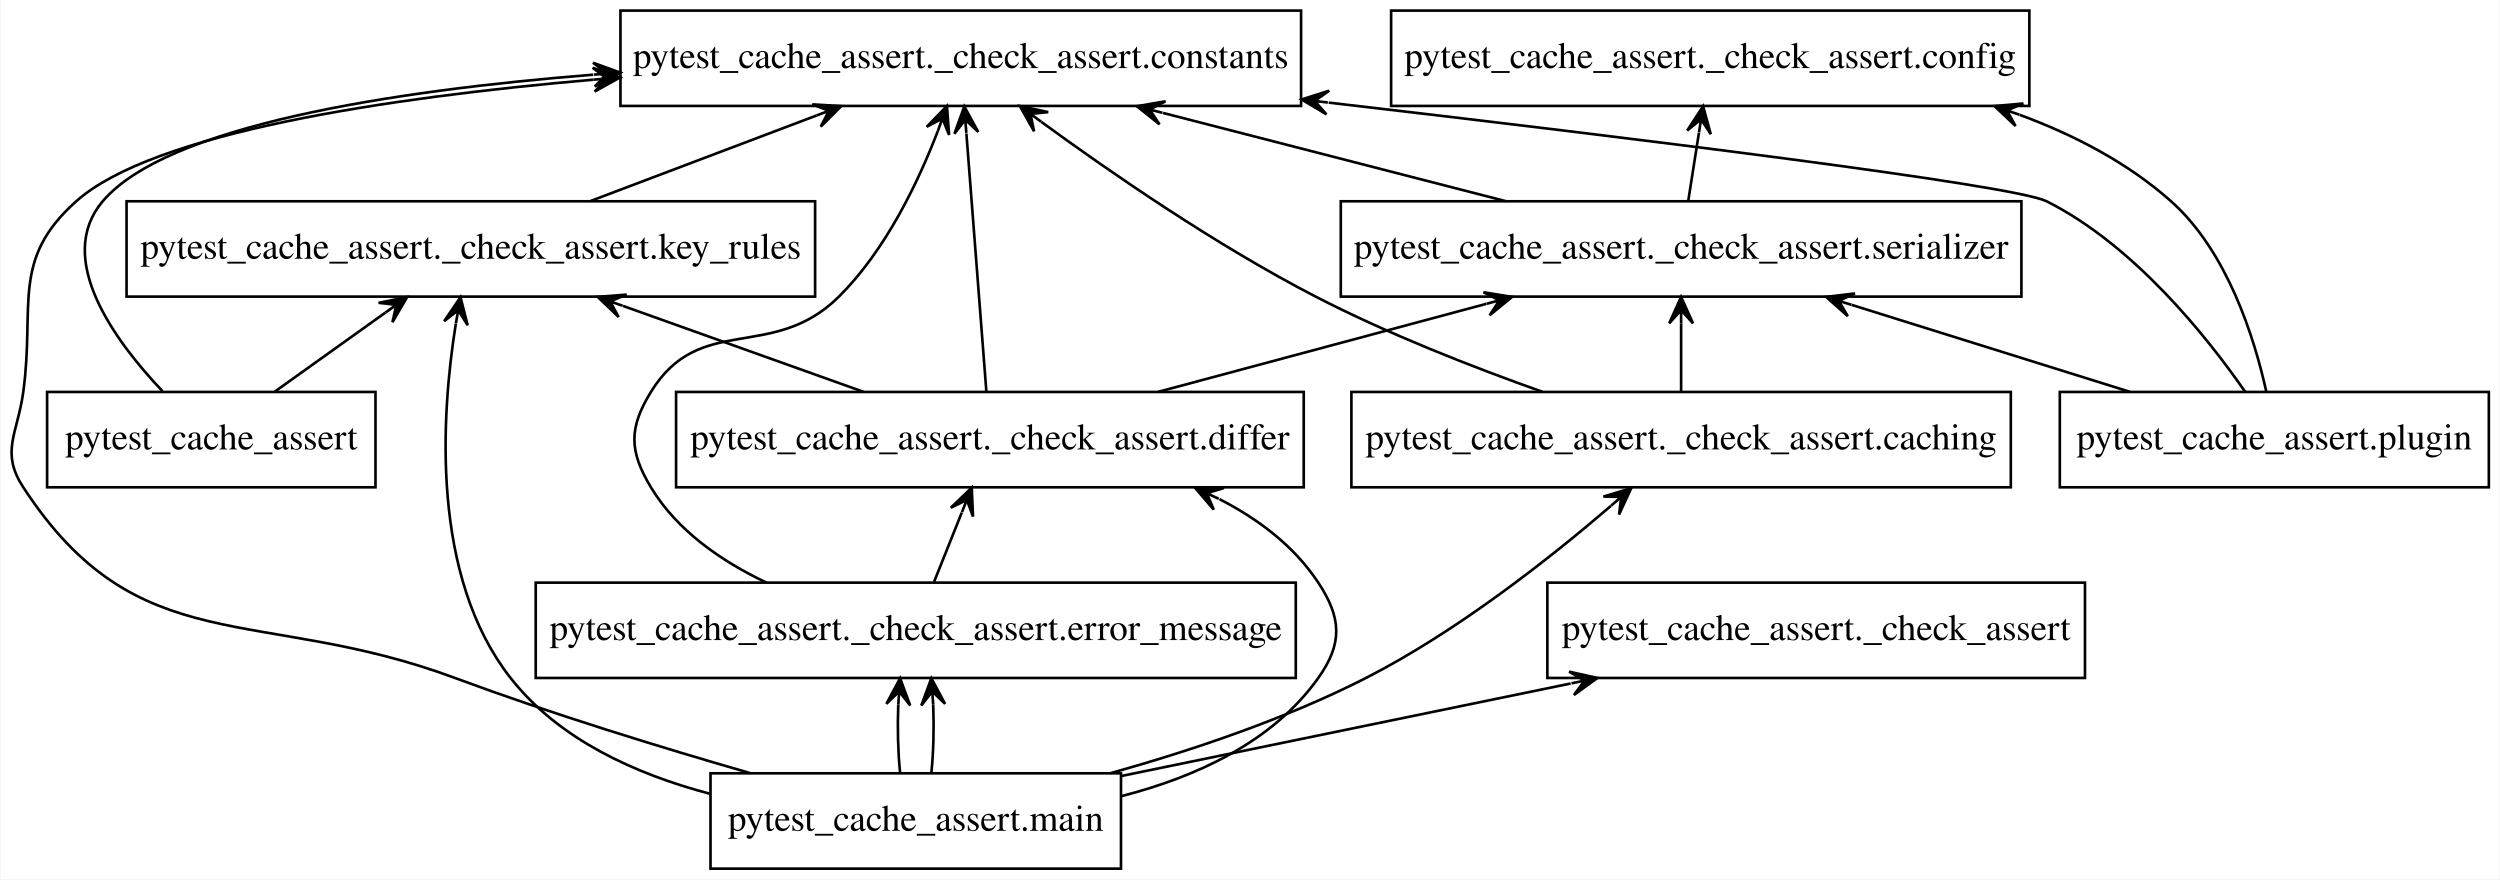
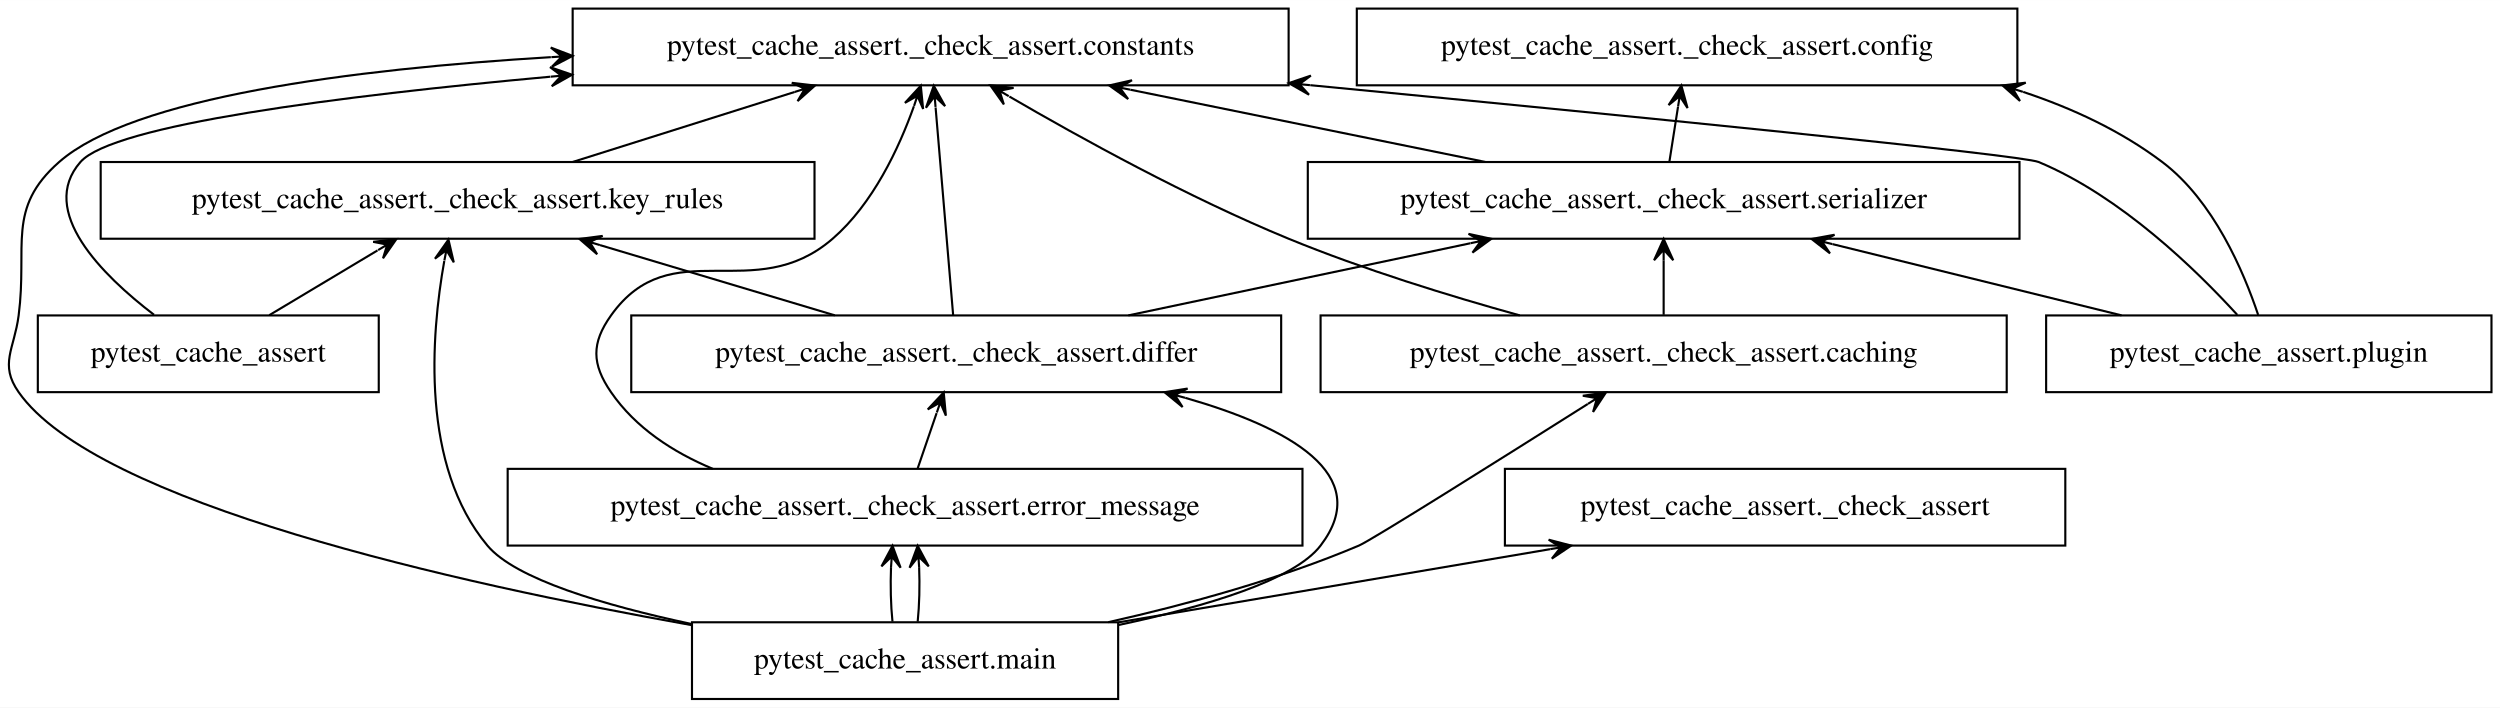
- <svg xmlns="http://www.w3.org/2000/svg" width="944pt" height="332pt" viewBox="0.00 0.00 943.57 332.00">
+ <svg xmlns="http://www.w3.org/2000/svg" width="1173pt" height="332pt" viewBox="0.00 0.00 1173.25 332.00">
  <g id="graph0" class="graph" transform="scale(1 1) rotate(0) translate(4 328)">
-     <polygon fill="white" stroke="transparent" points="-4,4 -4,-328 939.57,-328 939.57,4 -4,4" />
+     <polygon fill="white" stroke="transparent" points="-4,4 -4,-328 1169.25,-328 1169.25,4 -4,4" />
    <g id="node1" class="node">
-       <polygon fill="none" stroke="black" points="137.57,-180 13.57,-180 13.57,-144 137.57,-144 137.57,-180" />
-       <text text-anchor="middle" x="75.57" y="-158.3" font-family="Times,serif" font-size="14.00">pytest_cache_assert</text>
+       <polygon fill="none" stroke="black" points="173.75,-180 13.75,-180 13.75,-144 173.75,-144 173.75,-180" />
+       <text text-anchor="middle" x="93.75" y="-158.3" font-family="Times,serif" font-size="14.00">pytest_cache_assert</text>
    </g>
    <g id="node5" class="node">
-       <polygon fill="none" stroke="black" points="487.07,-324 230.07,-324 230.07,-288 487.07,-288 487.07,-324" />
-       <text text-anchor="middle" x="358.57" y="-302.3" font-family="Times,serif" font-size="14.00">pytest_cache_assert._check_assert.constants</text>
+       <polygon fill="none" stroke="black" points="600.75,-324 264.75,-324 264.75,-288 600.75,-288 600.75,-324" />
+       <text text-anchor="middle" x="432.75" y="-302.3" font-family="Times,serif" font-size="14.00">pytest_cache_assert._check_assert.constants</text>
    </g>
    <g id="edge1" class="edge">
-       <path fill="none" stroke="black" d="M57.15,-180.29C38.95,-199.45 16.28,-230.48 34.57,-252 58.76,-280.47 143.16,-293.68 219.75,-299.8" />
-       <polygon fill="black" stroke="black" points="230.01,-300.58 219.7,-304.31 225.03,-300.2 220.04,-299.82 220.04,-299.82 220.04,-299.82 225.03,-300.2 220.38,-295.33 230.01,-300.58 230.01,-300.58" />
+       <path fill="none" stroke="black" d="M68.27,-180.31C43.9,-198.95 13.62,-229.01 33.75,-252 49,-269.41 155.28,-282.99 254.31,-292.04" />
+       <polygon fill="black" stroke="black" points="264.48,-292.96 254.12,-296.54 259.5,-292.51 254.52,-292.06 254.52,-292.06 254.52,-292.06 259.5,-292.51 254.93,-287.58 264.48,-292.96 264.48,-292.96" />
    </g>
    <g id="node8" class="node">
-       <polygon fill="none" stroke="black" points="303.57,-252 43.57,-252 43.57,-216 303.57,-216 303.57,-252" />
-       <text text-anchor="middle" x="173.57" y="-230.3" font-family="Times,serif" font-size="14.00">pytest_cache_assert._check_assert.key_rules</text>
+       <polygon fill="none" stroke="black" points="378.25,-252 43.25,-252 43.25,-216 378.25,-216 378.25,-252" />
+       <text text-anchor="middle" x="210.75" y="-230.3" font-family="Times,serif" font-size="14.00">pytest_cache_assert._check_assert.key_rules</text>
    </g>
    <g id="edge2" class="edge">
-       <path fill="none" stroke="black" d="M99.54,-180.12C112.12,-189.11 127.7,-200.24 141.32,-209.97" />
-       <polygon fill="black" stroke="black" points="149.5,-215.81 138.75,-213.66 145.43,-212.9 141.36,-210 141.36,-210 141.36,-210 145.43,-212.9 143.98,-206.34 149.5,-215.81 149.5,-215.81" />
+       <path fill="none" stroke="black" d="M122.37,-180.12C137.67,-189.28 156.7,-200.66 173.17,-210.52" />
+       <polygon fill="black" stroke="black" points="182.02,-215.81 171.13,-214.54 177.73,-213.24 173.44,-210.68 173.44,-210.68 173.44,-210.68 177.73,-213.24 175.75,-206.81 182.02,-215.81 182.02,-215.81" />
    </g>
    <g id="node2" class="node">
-       <polygon fill="none" stroke="black" points="783.07,-108 580.07,-108 580.07,-72 783.07,-72 783.07,-108" />
-       <text text-anchor="middle" x="681.57" y="-86.3" font-family="Times,serif" font-size="14.00">pytest_cache_assert._check_assert</text>
+       <polygon fill="none" stroke="black" points="965.25,-108 702.25,-108 702.25,-72 965.25,-72 965.25,-108" />
+       <text text-anchor="middle" x="833.75" y="-86.3" font-family="Times,serif" font-size="14.00">pytest_cache_assert._check_assert</text>
    </g>
    <g id="node3" class="node">
-       <polygon fill="none" stroke="black" points="755.07,-180 506.07,-180 506.07,-144 755.07,-144 755.07,-180" />
-       <text text-anchor="middle" x="630.57" y="-158.3" font-family="Times,serif" font-size="14.00">pytest_cache_assert._check_assert.caching</text>
+       <polygon fill="none" stroke="black" points="937.75,-180 615.75,-180 615.75,-144 937.75,-144 937.75,-180" />
+       <text text-anchor="middle" x="776.75" y="-158.3" font-family="Times,serif" font-size="14.00">pytest_cache_assert._check_assert.caching</text>
    </g>
    <g id="edge3" class="edge">
-       <path fill="none" stroke="black" d="M578.28,-180.02C551.97,-189.35 519.93,-201.87 492.57,-216 455.17,-235.3 415.37,-262.72 388.95,-282.01" />
-       <polygon fill="black" stroke="black" points="380.87,-287.96 386.25,-278.41 384.89,-285 388.92,-282.03 388.92,-282.03 388.92,-282.03 384.89,-285 391.59,-285.66 380.87,-287.96 380.87,-287.96" />
+       <path fill="none" stroke="black" d="M709.25,-180.01C676.04,-189.21 635.73,-201.63 600.75,-216 554.01,-235.21 503.09,-263.27 469.7,-282.73" />
+       <polygon fill="black" stroke="black" points="460.77,-287.98 467.11,-279.03 465.08,-285.45 469.39,-282.91 469.39,-282.91 469.39,-282.91 465.08,-285.45 471.67,-286.79 460.77,-287.98 460.77,-287.98" />
    </g>
    <g id="node9" class="node">
-       <polygon fill="none" stroke="black" points="759.07,-252 502.07,-252 502.07,-216 759.07,-216 759.07,-252" />
-       <text text-anchor="middle" x="630.57" y="-230.3" font-family="Times,serif" font-size="14.00">pytest_cache_assert._check_assert.serializer</text>
+       <polygon fill="none" stroke="black" points="943.75,-252 609.75,-252 609.75,-216 943.75,-216 943.75,-252" />
+       <text text-anchor="middle" x="776.75" y="-230.3" font-family="Times,serif" font-size="14.00">pytest_cache_assert._check_assert.serializer</text>
    </g>
    <g id="edge4" class="edge">
-       <path fill="none" stroke="black" d="M630.57,-180.3C630.57,-188.02 630.57,-197.29 630.57,-205.89" />
-       <polygon fill="black" stroke="black" points="630.57,-215.9 626.07,-205.9 630.57,-210.9 630.57,-205.9 630.57,-205.9 630.57,-205.9 630.57,-210.9 635.07,-205.9 630.57,-215.9 630.57,-215.9" />
+       <path fill="none" stroke="black" d="M776.75,-180.3C776.75,-188.02 776.75,-197.29 776.75,-205.89" />
+       <polygon fill="black" stroke="black" points="776.75,-215.9 772.25,-205.9 776.75,-210.9 776.75,-205.9 776.75,-205.9 776.75,-205.9 776.75,-210.9 781.25,-205.9 776.75,-215.9 776.75,-215.9" />
    </g>
    <g id="node4" class="node">
-       <polygon fill="none" stroke="black" points="762.07,-324 521.07,-324 521.07,-288 762.07,-288 762.07,-324" />
-       <text text-anchor="middle" x="641.57" y="-302.3" font-family="Times,serif" font-size="14.00">pytest_cache_assert._check_assert.config</text>
+       <polygon fill="none" stroke="black" points="942.75,-324 632.75,-324 632.75,-288 942.75,-288 942.75,-324" />
+       <text text-anchor="middle" x="787.75" y="-302.3" font-family="Times,serif" font-size="14.00">pytest_cache_assert._check_assert.config</text>
    </g>
    <g id="node6" class="node">
-       <polygon fill="none" stroke="black" points="488.07,-180 251.07,-180 251.07,-144 488.07,-144 488.07,-180" />
-       <text text-anchor="middle" x="369.57" y="-158.3" font-family="Times,serif" font-size="14.00">pytest_cache_assert._check_assert.differ</text>
+       <polygon fill="none" stroke="black" points="597.25,-180 292.25,-180 292.25,-144 597.25,-144 597.25,-180" />
+       <text text-anchor="middle" x="444.75" y="-158.3" font-family="Times,serif" font-size="14.00">pytest_cache_assert._check_assert.differ</text>
    </g>
    <g id="edge5" class="edge">
-       <path fill="none" stroke="black" d="M368.24,-180.13C366.37,-204.33 362.92,-248.79 360.69,-277.61" />
-       <polygon fill="black" stroke="black" points="359.9,-287.81 356.18,-277.49 360.28,-282.83 360.67,-277.84 360.67,-277.84 360.67,-277.84 360.28,-282.83 365.16,-278.19 359.9,-287.81 359.9,-287.81" />
+       <path fill="none" stroke="black" d="M443.31,-180.13C441.26,-204.33 437.5,-248.79 435.07,-277.61" />
+       <polygon fill="black" stroke="black" points="434.21,-287.81 430.56,-277.47 434.63,-282.83 435.05,-277.85 435.05,-277.85 435.05,-277.85 434.63,-282.83 439.53,-278.23 434.21,-287.81 434.21,-287.81" />
    </g>
    <g id="edge6" class="edge">
-       <path fill="none" stroke="black" d="M321.87,-180.03C294.48,-189.81 259.91,-202.16 231.03,-212.48" />
-       <polygon fill="black" stroke="black" points="221.48,-215.89 229.38,-208.29 226.19,-214.21 230.89,-212.53 230.89,-212.53 230.89,-212.53 226.19,-214.21 232.41,-216.76 221.48,-215.89 221.48,-215.89" />
+       <path fill="none" stroke="black" d="M387.81,-180.03C354.55,-189.99 312.4,-202.59 277.57,-213.01" />
+       <polygon fill="black" stroke="black" points="267.95,-215.89 276.24,-208.71 272.74,-214.46 277.53,-213.02 277.53,-213.02 277.53,-213.02 272.74,-214.46 278.82,-217.33 267.95,-215.89 267.95,-215.89" />
    </g>
    <g id="edge7" class="edge">
-       <path fill="none" stroke="black" d="M433.08,-180.03C470.5,-190.07 518,-202.81 557.04,-213.28" />
-       <polygon fill="black" stroke="black" points="566.77,-215.89 555.94,-217.65 561.94,-214.59 557.11,-213.3 557.11,-213.3 557.11,-213.3 561.94,-214.59 558.27,-208.95 566.77,-215.89 566.77,-215.89" />
+       <path fill="none" stroke="black" d="M525.54,-180.03C574.04,-190.26 635.85,-203.29 686.02,-213.87" />
+       <polygon fill="black" stroke="black" points="695.89,-215.95 685.17,-218.29 690.99,-214.92 686.1,-213.89 686.1,-213.89 686.1,-213.89 690.99,-214.92 687.03,-209.48 695.89,-215.95 695.89,-215.95" />
    </g>
    <g id="node7" class="node">
-       <polygon fill="none" stroke="black" points="485.07,-108 198.07,-108 198.07,-72 485.07,-72 485.07,-108" />
-       <text text-anchor="middle" x="341.57" y="-86.3" font-family="Times,serif" font-size="14.00">pytest_cache_assert._check_assert.error_message</text>
+       <polygon fill="none" stroke="black" points="607.25,-108 234.25,-108 234.25,-72 607.25,-72 607.25,-108" />
+       <text text-anchor="middle" x="420.75" y="-86.3" font-family="Times,serif" font-size="14.00">pytest_cache_assert._check_assert.error_message</text>
    </g>
    <g id="edge8" class="edge">
-       <path fill="none" stroke="black" d="M285.13,-108.04C268.13,-116.11 251.39,-127.67 241.57,-144 233.32,-157.71 233.19,-166.37 241.57,-180 260.08,-210.15 287.45,-191.08 312.57,-216 330.23,-233.53 342.52,-259.26 349.92,-278.55" />
-       <polygon fill="black" stroke="black" points="353.35,-287.98 345.7,-280.12 351.64,-283.28 349.93,-278.58 349.93,-278.58 349.93,-278.58 351.64,-283.28 354.16,-277.04 353.35,-287.98 353.35,-287.98" />
+       <path fill="none" stroke="black" d="M330.53,-108.01C311.77,-115.85 294.24,-127.29 282.75,-144 273.69,-157.19 273.47,-166.97 282.75,-180 311.12,-219.84 349.77,-183.99 386.75,-216 405.68,-232.38 417.86,-258.47 424.9,-278.18" />
+       <polygon fill="black" stroke="black" points="428.13,-287.82 420.69,-279.76 426.54,-283.07 424.96,-278.33 424.96,-278.33 424.96,-278.33 426.54,-283.07 429.22,-276.9 428.13,-287.82 428.13,-287.82" />
    </g>
    <g id="edge9" class="edge">
-       <path fill="none" stroke="black" d="M348.49,-108.3C351.64,-116.19 355.45,-125.7 358.95,-134.45" />
-       <polygon fill="black" stroke="black" points="362.72,-143.9 354.83,-136.28 360.87,-139.25 359.01,-134.61 359.01,-134.61 359.01,-134.61 360.87,-139.25 363.19,-132.94 362.72,-143.9 362.72,-143.9" />
+       <path fill="none" stroke="black" d="M426.69,-108.3C429.36,-116.1 432.58,-125.49 435.55,-134.17" />
+       <polygon fill="black" stroke="black" points="438.89,-143.9 431.39,-135.9 437.27,-139.17 435.65,-134.44 435.65,-134.44 435.65,-134.44 437.27,-139.17 439.9,-132.98 438.89,-143.9 438.89,-143.9" />
    </g>
    <g id="edge10" class="edge">
-       <path fill="none" stroke="black" d="M218.82,-252.12C244.56,-261.86 276.98,-274.13 304.1,-284.39" />
-       <polygon fill="black" stroke="black" points="313.46,-287.93 302.51,-288.6 308.78,-286.16 304.1,-284.39 304.1,-284.39 304.1,-284.39 308.78,-286.16 305.7,-280.18 313.46,-287.93 313.46,-287.93" />
+       <path fill="none" stroke="black" d="M264.78,-252.03C296.2,-261.94 335.98,-274.49 368.94,-284.88" />
+       <polygon fill="black" stroke="black" points="378.49,-287.89 367.6,-289.17 373.72,-286.39 368.95,-284.88 368.95,-284.88 368.95,-284.88 373.72,-286.39 370.3,-280.59 378.49,-287.89 378.49,-287.89" />
    </g>
    <g id="edge11" class="edge">
-       <path fill="none" stroke="black" d="M633.29,-252.3C634.5,-260.02 635.95,-269.29 637.31,-277.89" />
-       <polygon fill="black" stroke="black" points="638.88,-287.9 632.88,-278.72 638.1,-282.96 637.33,-278.02 637.33,-278.02 637.33,-278.02 638.1,-282.96 641.77,-277.32 638.88,-287.9 638.88,-287.9" />
+       <path fill="none" stroke="black" d="M779.47,-252.3C780.68,-260.02 782.14,-269.29 783.49,-277.89" />
+       <polygon fill="black" stroke="black" points="785.07,-287.9 779.07,-278.72 784.29,-282.96 783.51,-278.02 783.51,-278.02 783.51,-278.02 784.29,-282.96 787.96,-277.32 785.07,-287.9 785.07,-287.9" />
    </g>
    <g id="edge12" class="edge">
-       <path fill="none" stroke="black" d="M564.38,-252.03C525.3,-262.09 475.67,-274.86 434.94,-285.35" />
-       <polygon fill="black" stroke="black" points="425.05,-287.89 433.62,-281.04 429.9,-286.64 434.74,-285.4 434.74,-285.4 434.74,-285.4 429.9,-286.64 435.86,-289.75 425.05,-287.89 425.05,-287.89" />
+       <path fill="none" stroke="black" d="M693.04,-252.03C642.69,-262.28 578.49,-275.34 526.45,-285.93" />
+       <polygon fill="black" stroke="black" points="516.54,-287.95 525.44,-281.55 521.44,-286.95 526.34,-285.96 526.34,-285.96 526.34,-285.96 521.44,-286.95 527.24,-290.37 516.54,-287.95 516.54,-287.95" />
    </g>
    <g id="node10" class="node">
-       <polygon fill="none" stroke="black" points="419.07,-36 264.07,-36 264.07,0 419.07,0 419.07,-36" />
-       <text text-anchor="middle" x="341.57" y="-14.3" font-family="Times,serif" font-size="14.00">pytest_cache_assert.main</text>
+       <polygon fill="none" stroke="black" points="520.75,-36 320.75,-36 320.75,0 520.75,0 520.75,-36" />
+       <text text-anchor="middle" x="420.75" y="-14.3" font-family="Times,serif" font-size="14.00">pytest_cache_assert.main</text>
    </g>
    <g id="edge13" class="edge">
-       <path fill="none" stroke="black" d="M419.14,-34.97C469.59,-45.36 535.65,-58.96 588.86,-69.91" />
-       <polygon fill="black" stroke="black" points="598.98,-72 588.28,-74.39 594.09,-70.99 589.19,-69.98 589.19,-69.98 589.19,-69.98 594.09,-70.99 590.1,-65.57 598.98,-72 598.98,-72" />
+       <path fill="none" stroke="black" d="M520.99,-35.99C582.18,-46.36 660.48,-59.63 723.43,-70.3" />
+       <polygon fill="black" stroke="black" points="733.39,-71.99 722.78,-74.76 728.46,-71.15 723.53,-70.32 723.53,-70.32 723.53,-70.32 728.46,-71.15 724.28,-65.88 733.39,-71.99 733.39,-71.99" />
    </g>
    <g id="edge14" class="edge">
-       <path fill="none" stroke="black" d="M415.25,-36.08C445.96,-44.68 481.42,-56.6 511.57,-72 546.09,-89.63 581.09,-117.23 604.11,-137.02" />
-       <polygon fill="black" stroke="black" points="611.73,-143.67 601.24,-140.49 607.96,-140.38 604.19,-137.1 604.19,-137.1 604.19,-137.1 607.96,-140.38 607.15,-133.71 611.73,-143.67 611.73,-143.67" />
+       <path fill="none" stroke="black" d="M516.12,-36.05C553.64,-44.47 596.55,-56.26 633.75,-72 639.48,-74.42 700.68,-112.89 741.14,-138.45" />
+       <polygon fill="black" stroke="black" points="749.68,-143.85 738.82,-142.31 745.45,-141.17 741.22,-138.5 741.22,-138.5 741.22,-138.5 745.45,-141.17 743.63,-134.7 749.68,-143.85 749.68,-143.85" />
    </g>
    <g id="edge15" class="edge">
-       <path fill="none" stroke="black" d="M278.95,-36.1C245.57,-45.71 203.98,-58.47 167.57,-72 93.33,-99.59 47.8,-77.64 4.57,-144 -4.17,-157.41 2.41,-164.15 4.57,-180 9.05,-212.91 -0.21,-229.89 24.57,-252 53.5,-277.82 141.51,-291.11 219.92,-297.92" />
-       <polygon fill="black" stroke="black" points="229.92,-298.76 219.58,-302.4 224.94,-298.34 219.96,-297.92 219.96,-297.92 219.96,-297.92 224.94,-298.34 220.33,-293.44 229.92,-298.76 229.92,-298.76" />
+       <path fill="none" stroke="black" d="M320.46,-34.68C209.39,-54.38 41.15,-92.04 4.75,-144 -4.43,-157.11 2.69,-164.13 4.75,-180 9.01,-212.82 -1.11,-230.16 23.75,-252 58.23,-282.29 160.75,-295.54 254.52,-301.21" />
+       <polygon fill="black" stroke="black" points="264.73,-301.8 254.49,-305.72 259.74,-301.51 254.75,-301.22 254.75,-301.22 254.75,-301.22 259.74,-301.51 255.01,-296.73 264.73,-301.8 264.73,-301.8" />
    </g>
    <g id="edge16" class="edge">
-       <path fill="none" stroke="black" d="M419.3,-27.39C447.4,-34.61 476.41,-47.85 493.57,-72 502.83,-85.04 502.38,-94.65 493.57,-108 484.49,-121.75 471.03,-131.95 456.28,-139.51" />
-       <polygon fill="black" stroke="black" points="446.96,-143.88 454.1,-135.56 451.49,-141.76 456.01,-139.63 456.01,-139.63 456.01,-139.63 451.49,-141.76 457.92,-143.71 446.96,-143.88 446.96,-143.88" />
+       <path fill="none" stroke="black" d="M520.84,-34.71C562.2,-43.44 603.4,-55.83 615.75,-72 641.34,-105.46 600.43,-127.54 552.23,-141.33" />
+       <polygon fill="black" stroke="black" points="542.51,-143.98 550.98,-137.01 547.34,-142.66 552.16,-141.35 552.16,-141.35 552.16,-141.35 547.34,-142.66 553.34,-145.69 542.51,-143.98 542.51,-143.98" />
    </g>
    <g id="edge17" class="edge">
-       <path fill="none" stroke="black" d="M335.65,-36.3C334.86,-44.02 334.63,-53.29 334.97,-61.89" />
-       <polygon fill="black" stroke="black" points="335.67,-71.9 330.48,-62.23 335.32,-66.91 334.97,-61.92 334.97,-61.92 334.97,-61.92 335.32,-66.91 339.46,-61.61 335.67,-71.9 335.67,-71.9" />
+       <path fill="none" stroke="black" d="M414.84,-36.3C414.04,-44.02 413.82,-53.29 414.16,-61.89" />
+       <polygon fill="black" stroke="black" points="414.86,-71.9 409.67,-62.23 414.51,-66.91 414.16,-61.92 414.16,-61.92 414.16,-61.92 414.51,-66.91 418.65,-61.61 414.86,-71.9 414.86,-71.9" />
    </g>
    <g id="edge18" class="edge">
-       <path fill="none" stroke="black" d="M347.48,-36.3C348.28,-44.02 348.5,-53.29 348.16,-61.89" />
-       <polygon fill="black" stroke="black" points="347.46,-71.9 343.67,-61.61 347.81,-66.91 348.16,-61.92 348.16,-61.92 348.16,-61.92 347.81,-66.91 352.65,-62.23 347.46,-71.9 347.46,-71.9" />
+       <path fill="none" stroke="black" d="M426.67,-36.3C427.46,-44.02 427.69,-53.29 427.35,-61.89" />
+       <polygon fill="black" stroke="black" points="426.65,-71.9 422.86,-61.61 427,-66.91 427.35,-61.92 427.35,-61.92 427.35,-61.92 427,-66.91 431.84,-62.23 426.65,-71.9 426.65,-71.9" />
    </g>
    <g id="edge19" class="edge">
-       <path fill="none" stroke="black" d="M263.68,-28.32C235.79,-35.69 206.78,-48.77 188.57,-72 158.42,-110.43 162.33,-171 167.92,-205.86" />
-       <polygon fill="black" stroke="black" points="169.67,-215.8 163.5,-206.73 168.8,-210.87 167.94,-205.95 167.94,-205.95 167.94,-205.95 168.8,-210.87 172.37,-205.17 169.67,-215.8 169.67,-215.8" />
+       <path fill="none" stroke="black" d="M320.52,-35.2C279.17,-44.02 237.84,-56.35 224.75,-72 193.43,-109.44 198.22,-170.36 204.5,-205.55" />
+       <polygon fill="black" stroke="black" points="206.46,-215.59 200.13,-206.64 205.5,-210.68 204.54,-205.78 204.54,-205.78 204.54,-205.78 205.5,-210.68 208.96,-204.91 206.46,-215.59 206.46,-215.59" />
    </g>
    <g id="node11" class="node">
-       <polygon fill="none" stroke="black" points="935.57,-180 773.57,-180 773.57,-144 935.57,-144 935.57,-180" />
-       <text text-anchor="middle" x="854.57" y="-158.3" font-family="Times,serif" font-size="14.00">pytest_cache_assert.plugin</text>
+       <polygon fill="none" stroke="black" points="1165.25,-180 956.25,-180 956.25,-144 1165.25,-144 1165.25,-180" />
+       <text text-anchor="middle" x="1060.75" y="-158.3" font-family="Times,serif" font-size="14.00">pytest_cache_assert.plugin</text>
    </g>
    <g id="edge20" class="edge">
-       <path fill="none" stroke="black" d="M851.5,-180.29C847.05,-200.34 836.87,-233.06 815.57,-252 799.3,-266.47 779.17,-276.98 758.44,-284.63" />
-       <polygon fill="black" stroke="black" points="748.89,-287.95 756.86,-280.42 753.62,-286.31 758.34,-284.67 758.34,-284.67 758.34,-284.67 753.62,-286.31 759.81,-288.92 748.89,-287.95 748.89,-287.95" />
+       <path fill="none" stroke="black" d="M1055.76,-180.24C1048.96,-200.56 1034.81,-233.86 1010.75,-252 991.49,-266.53 968.83,-277.15 945.48,-284.9" />
+       <polygon fill="black" stroke="black" points="935.79,-287.94 943.98,-280.65 940.56,-286.44 945.33,-284.94 945.33,-284.94 945.33,-284.94 940.56,-286.44 946.68,-289.24 935.79,-287.94 935.79,-287.94" />
    </g>
    <g id="edge21" class="edge">
-       <path fill="none" stroke="black" d="M843.53,-180.1C829.06,-200.94 801.59,-235.41 768.57,-252 756.27,-258.18 611.55,-275.98 497.49,-289.25" />
-       <polygon fill="black" stroke="black" points="487.25,-290.44 496.66,-284.82 492.21,-289.87 497.18,-289.29 497.18,-289.29 497.18,-289.29 492.21,-289.87 497.7,-293.76 487.25,-290.44 487.25,-290.44" />
+       <path fill="none" stroke="black" d="M1045.96,-180.26C1026.81,-201.26 991.32,-235.9 952.75,-252 944.69,-255.36 758.24,-273.85 610.89,-288.06" />
+       <polygon fill="black" stroke="black" points="600.8,-289.03 610.32,-283.59 605.78,-288.55 610.75,-288.07 610.75,-288.07 610.75,-288.07 605.78,-288.55 611.19,-292.55 600.8,-289.03 600.8,-289.03" />
    </g>
    <g id="edge22" class="edge">
-       <path fill="none" stroke="black" d="M800.06,-180.03C768.35,-189.94 728.21,-202.49 694.95,-212.88" />
-       <polygon fill="black" stroke="black" points="685.32,-215.89 693.52,-208.61 690.09,-214.4 694.87,-212.91 694.87,-212.91 694.87,-212.91 690.09,-214.4 696.21,-217.2 685.32,-215.89 685.32,-215.89" />
+       <path fill="none" stroke="black" d="M991.64,-180.03C950.67,-190.13 898.58,-202.97 855.95,-213.48" />
+       <polygon fill="black" stroke="black" points="846.17,-215.89 854.81,-209.13 851.03,-214.69 855.88,-213.5 855.88,-213.5 855.88,-213.5 851.03,-214.69 856.96,-217.87 846.17,-215.89 846.17,-215.89" />
    </g>
  </g>
</svg>
